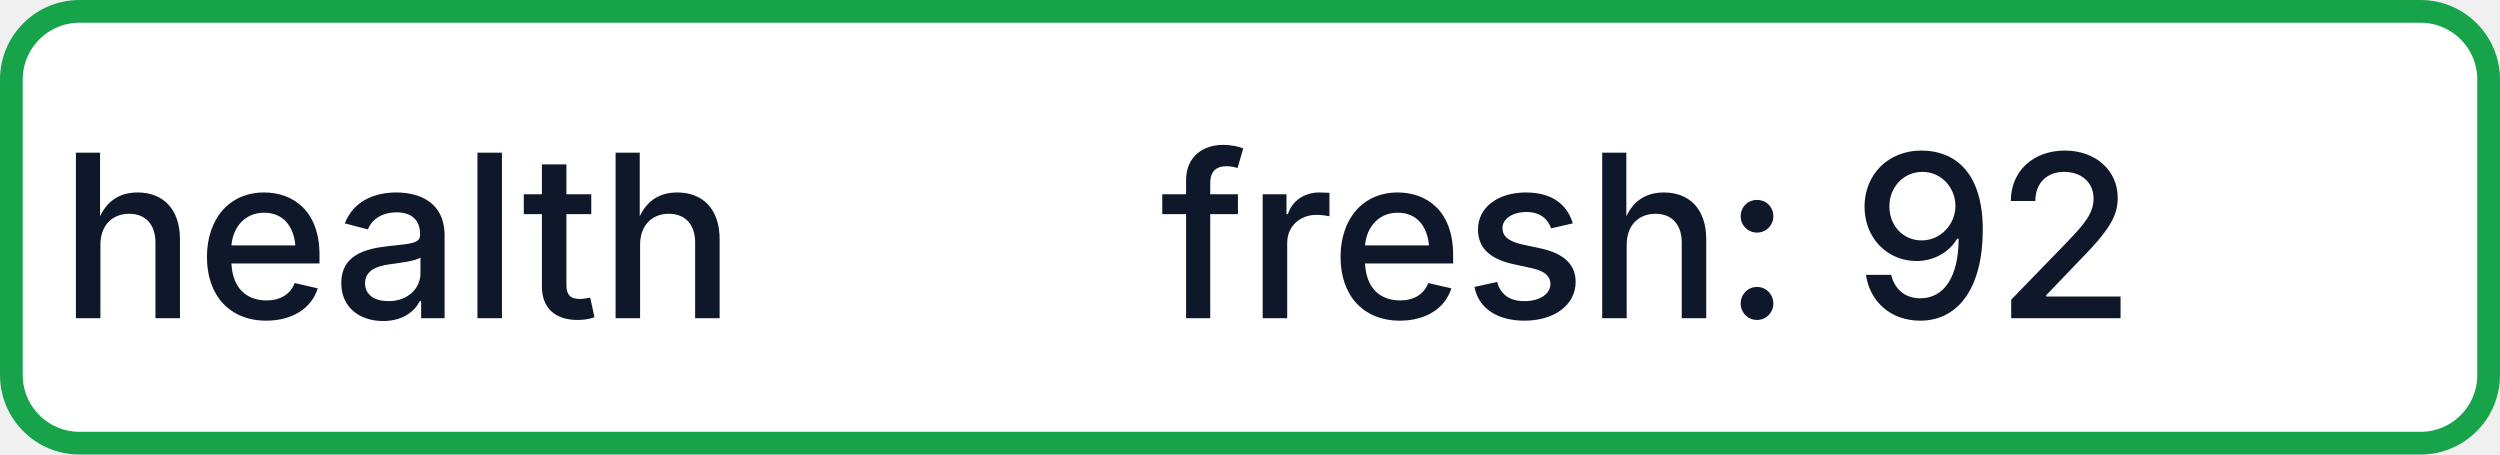
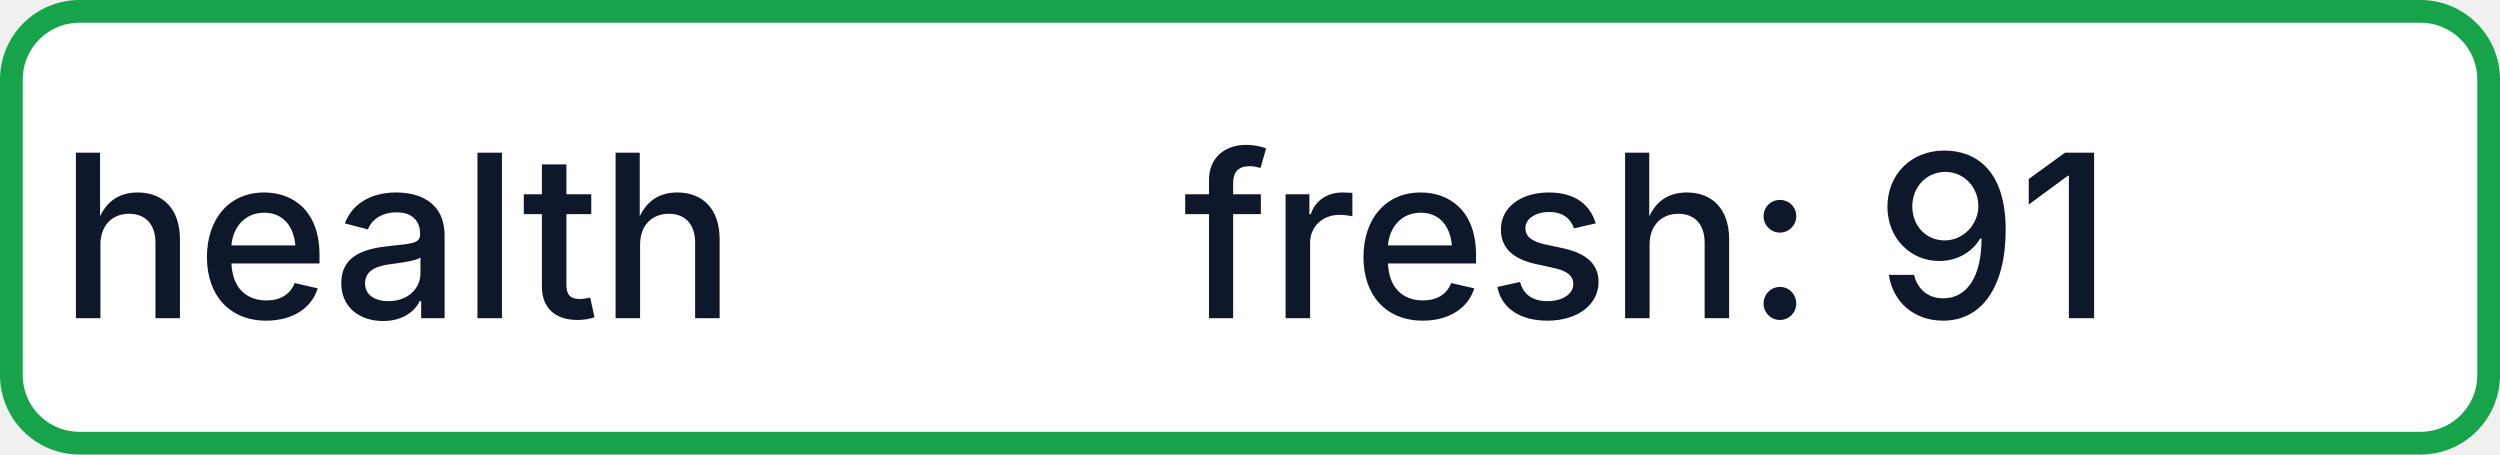
- <svg xmlns="http://www.w3.org/2000/svg" width="110" height="20" role="img" aria-label="health: fresh: 92">
+ <svg xmlns="http://www.w3.org/2000/svg" width="110" height="20" role="img" aria-label="health: fresh: 91">
  <rect x="0.5" y="0.5" width="109" height="19" rx="3" fill="#FFFFFF" stroke="#16A34A" stroke-width="1" />
  <g fill="#0F172A" text-anchor="middle" font-family="-apple-system,BlinkMacSystemFont,Segoe UI,sans-serif" font-size="10" font-weight="500">
    <text x="17.5" y="14">health</text>
-     <text x="72.5" y="14" textLength="68" lengthAdjust="spacingAndGlyphs">fresh: 92</text>
+     <text x="72.5" y="14" textLength="68" lengthAdjust="spacingAndGlyphs">fresh: 91</text>
  </g>
</svg>
